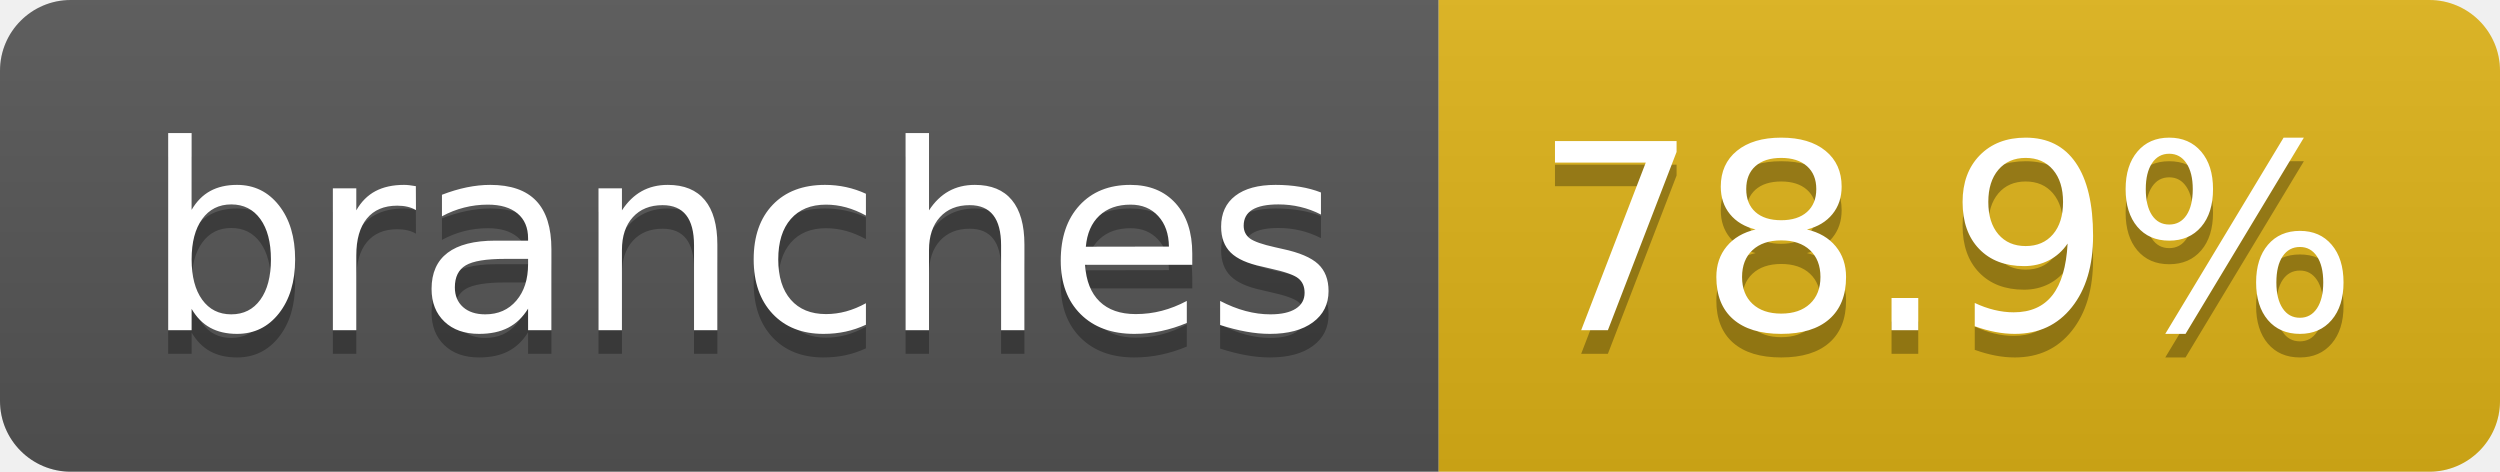
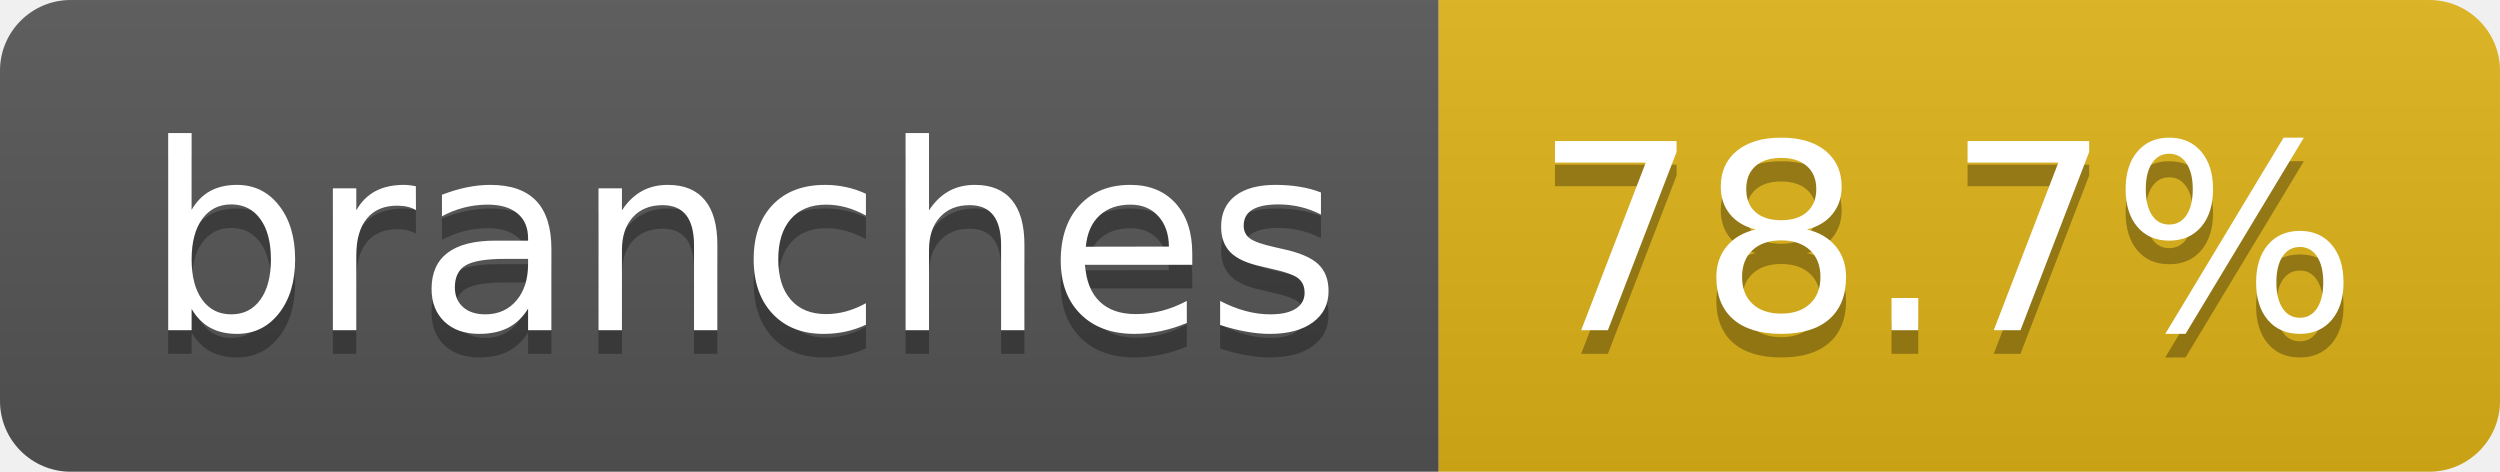
- <svg xmlns="http://www.w3.org/2000/svg" width="106" height="20" role="img" aria-label="branches: 78.9%">
+ <svg xmlns="http://www.w3.org/2000/svg" width="106" height="20" role="img" aria-label="branches: 78.7%">
  <linearGradient id="s" x2="0" y2="100%">
    <stop offset="0" stop-color="#bbb" stop-opacity=".1" />
    <stop offset="1" stop-opacity=".1" />
  </linearGradient>
  <clipPath id="r">
    <rect width="106" height="20" rx="3" fill="#fff" />
  </clipPath>
  <g clip-path="url(#r)">
    <rect width="61" height="20" fill="#555" />
    <rect x="61" width="45" height="20" fill="#dfb317" />
    <rect width="106" height="20" fill="url(#s)" />
  </g>
  <g fill="#fff" text-anchor="middle" font-family="Verdana,Geneva,DejaVu Sans,sans-serif" text-rendering="geometricPrecision" font-size="110">
    <text aria-hidden="true" x="315" y="150" fill="#010101" fill-opacity=".3" transform="scale(.1)" textLength="507">branches</text>
    <text x="315" y="140" transform="scale(.1)" fill="#fff" textLength="507">branches</text>
-     <text aria-hidden="true" x="825" y="150" fill="#010101" fill-opacity=".3" transform="scale(.1)" textLength="350">78.9%</text>
-     <text x="825" y="140" transform="scale(.1)" fill="#fff" textLength="350">78.9%</text>
+     <text aria-hidden="true" x="825" y="150" fill="#010101" fill-opacity=".3" transform="scale(.1)" textLength="350">78.7%</text>
+     <text x="825" y="140" transform="scale(.1)" fill="#fff" textLength="350">78.7%</text>
  </g>
</svg>
